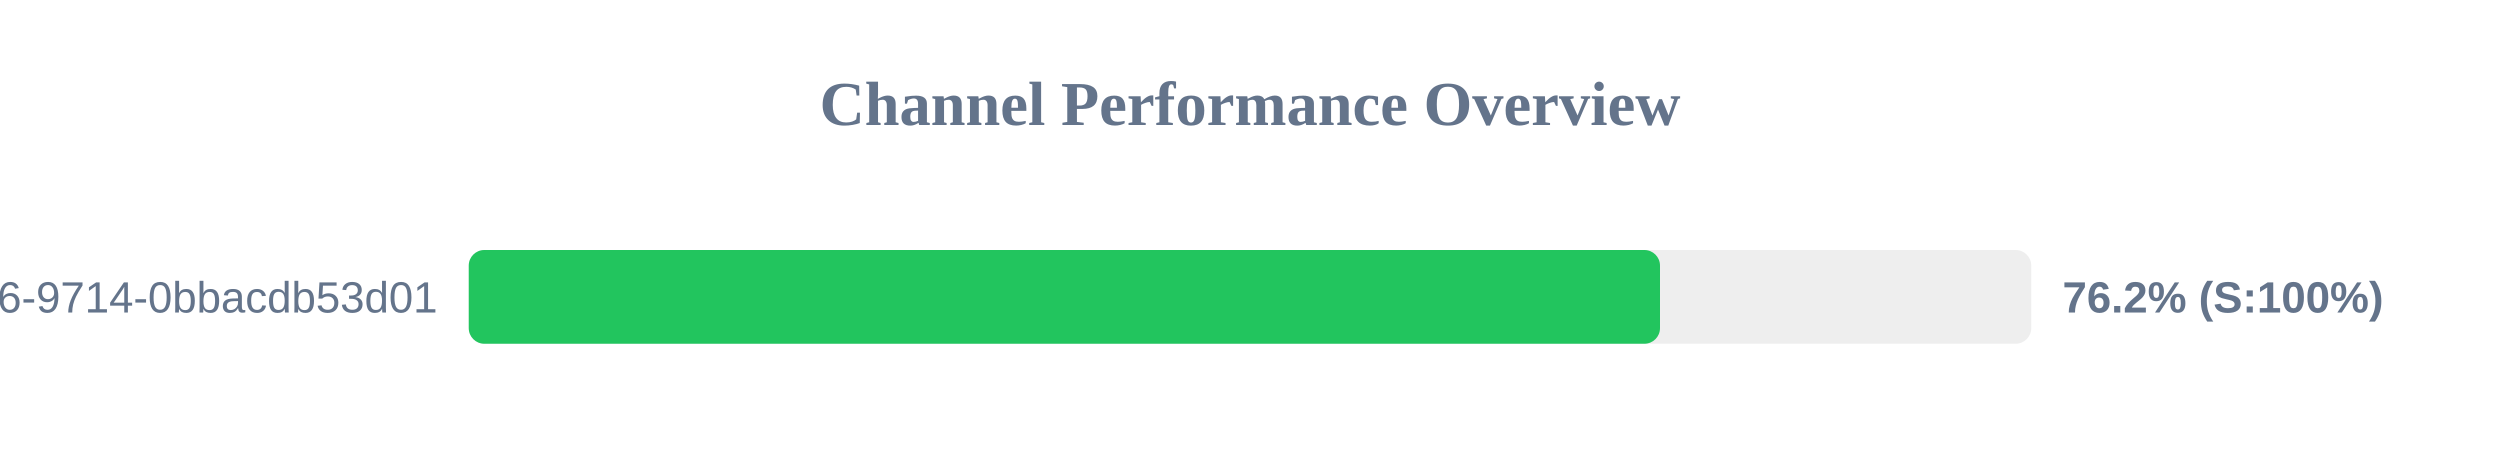
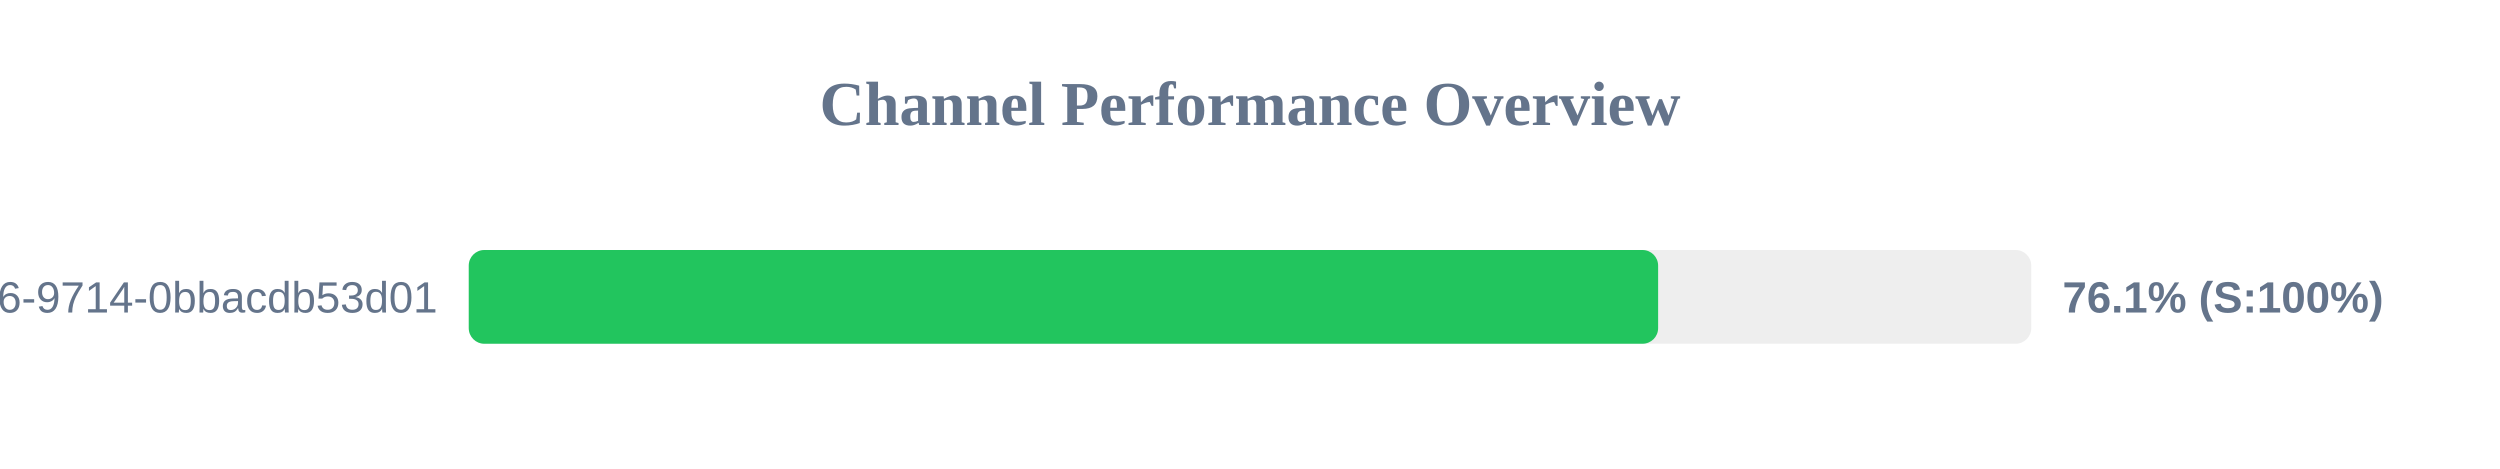
<svg xmlns="http://www.w3.org/2000/svg" width="800" height="150" version="1.1">
  <style>
        .row { font: 14px Arial; fill: #64748b; }
        .score { font: bold 14px Arial; fill: #64748b; }
    </style>
  <text x="400" y="40" text-anchor="middle" font-size="20px" font-weight="bold" fill="#64748b">Channel Performance Overview</text>
  <rect x="150" y="80" width="500" height="30" fill="#eee" rx="5" />
-   <rect x="150" y="80" width="381.2" height="30" fill="#22c55e" rx="5" />
+   <rect x="150" y="80" width="380.6" height="30" fill="#22c55e" rx="5" />
  <text x="140" y="100" text-anchor="end" class="row">?uuid=23125f6e-ec56-4c26-9714-0bbacdb53d01</text>
-   <text x="660" y="100" text-anchor="start" class="score">76.2% (S:100%)</text>
+   <text x="660" y="100" text-anchor="start" class="score">76.1% (S:100%)</text>
</svg>
